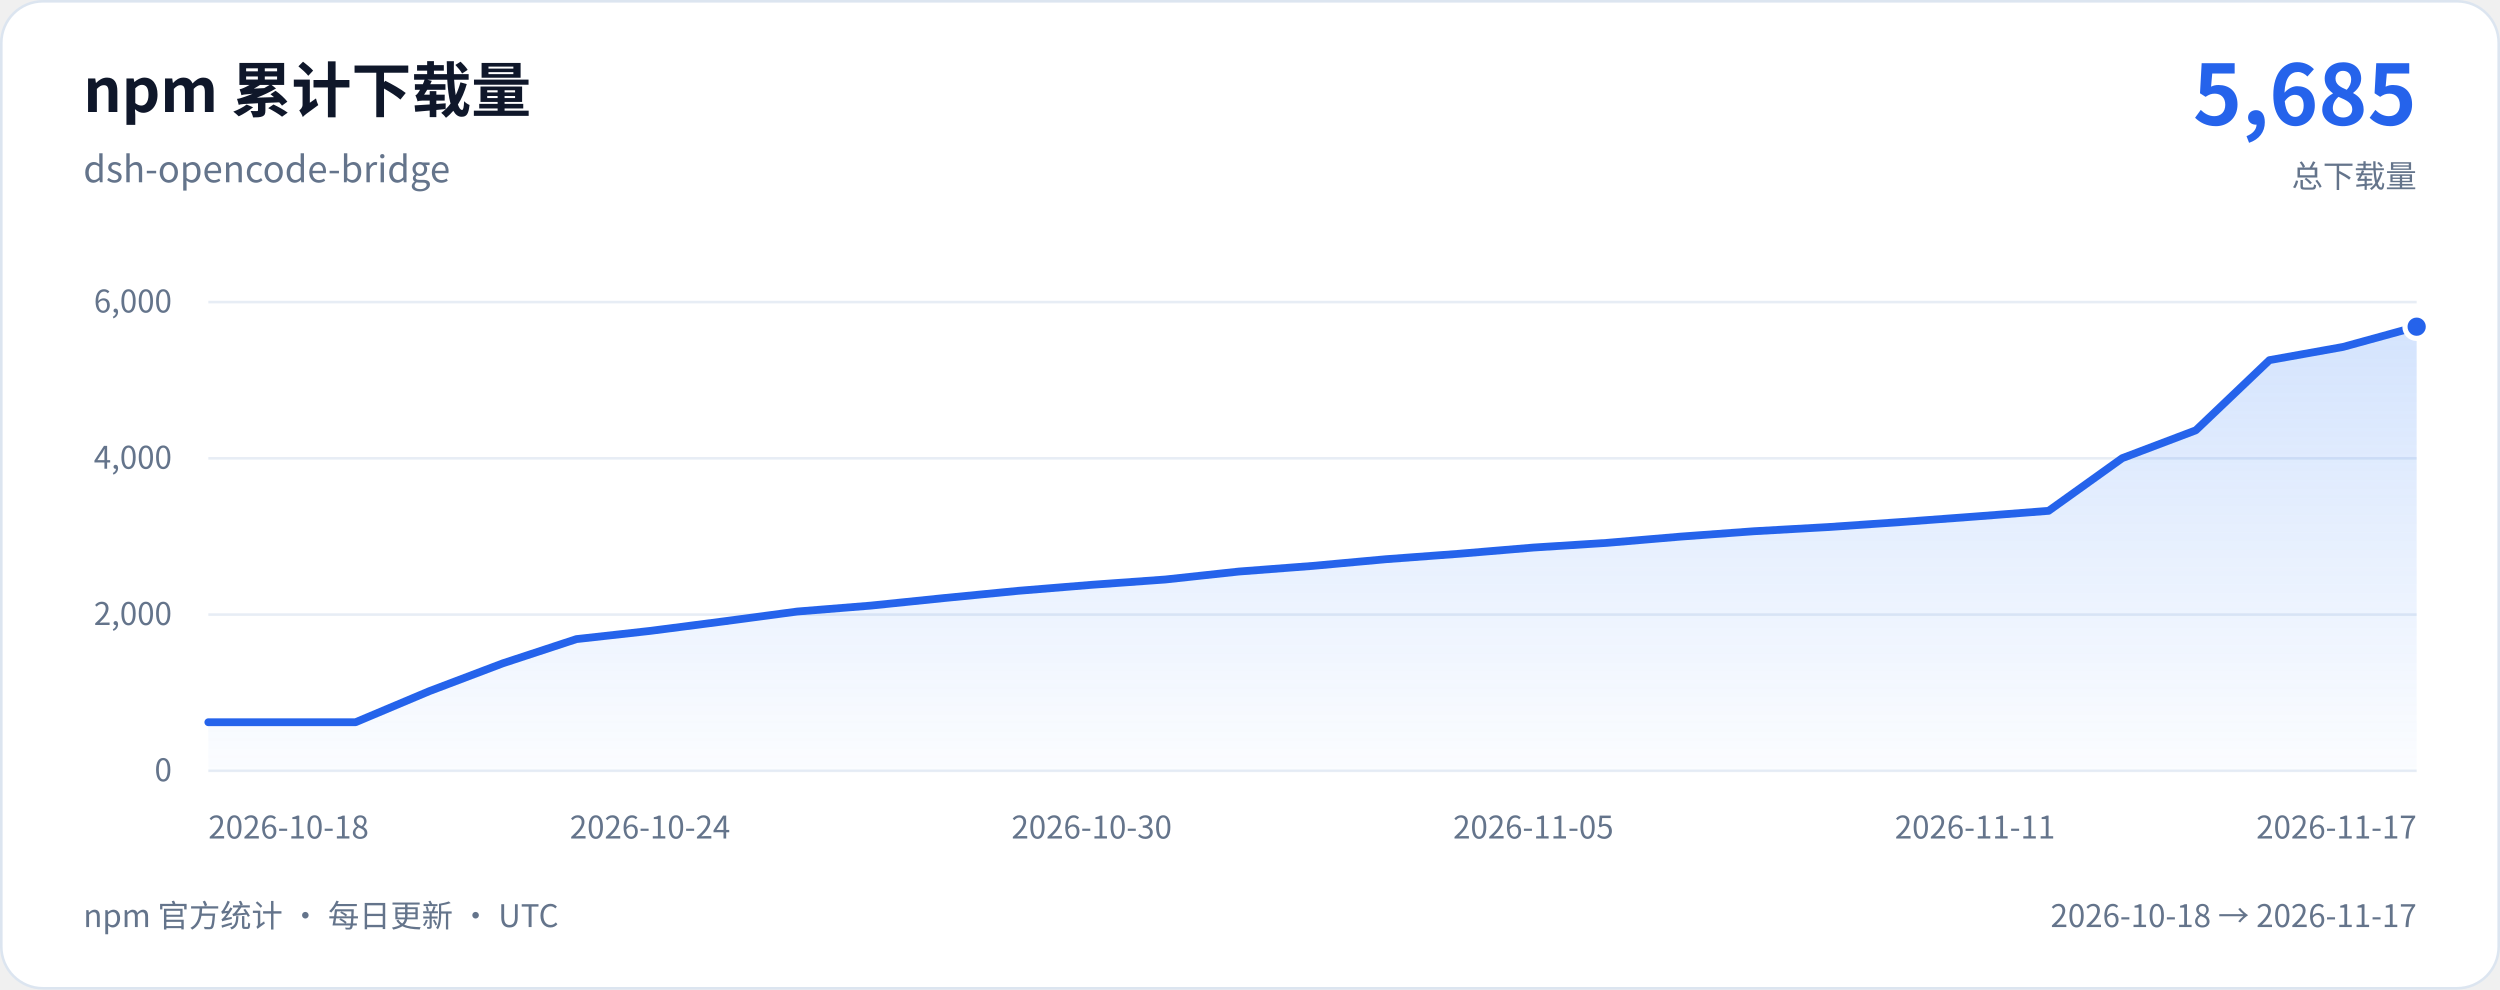
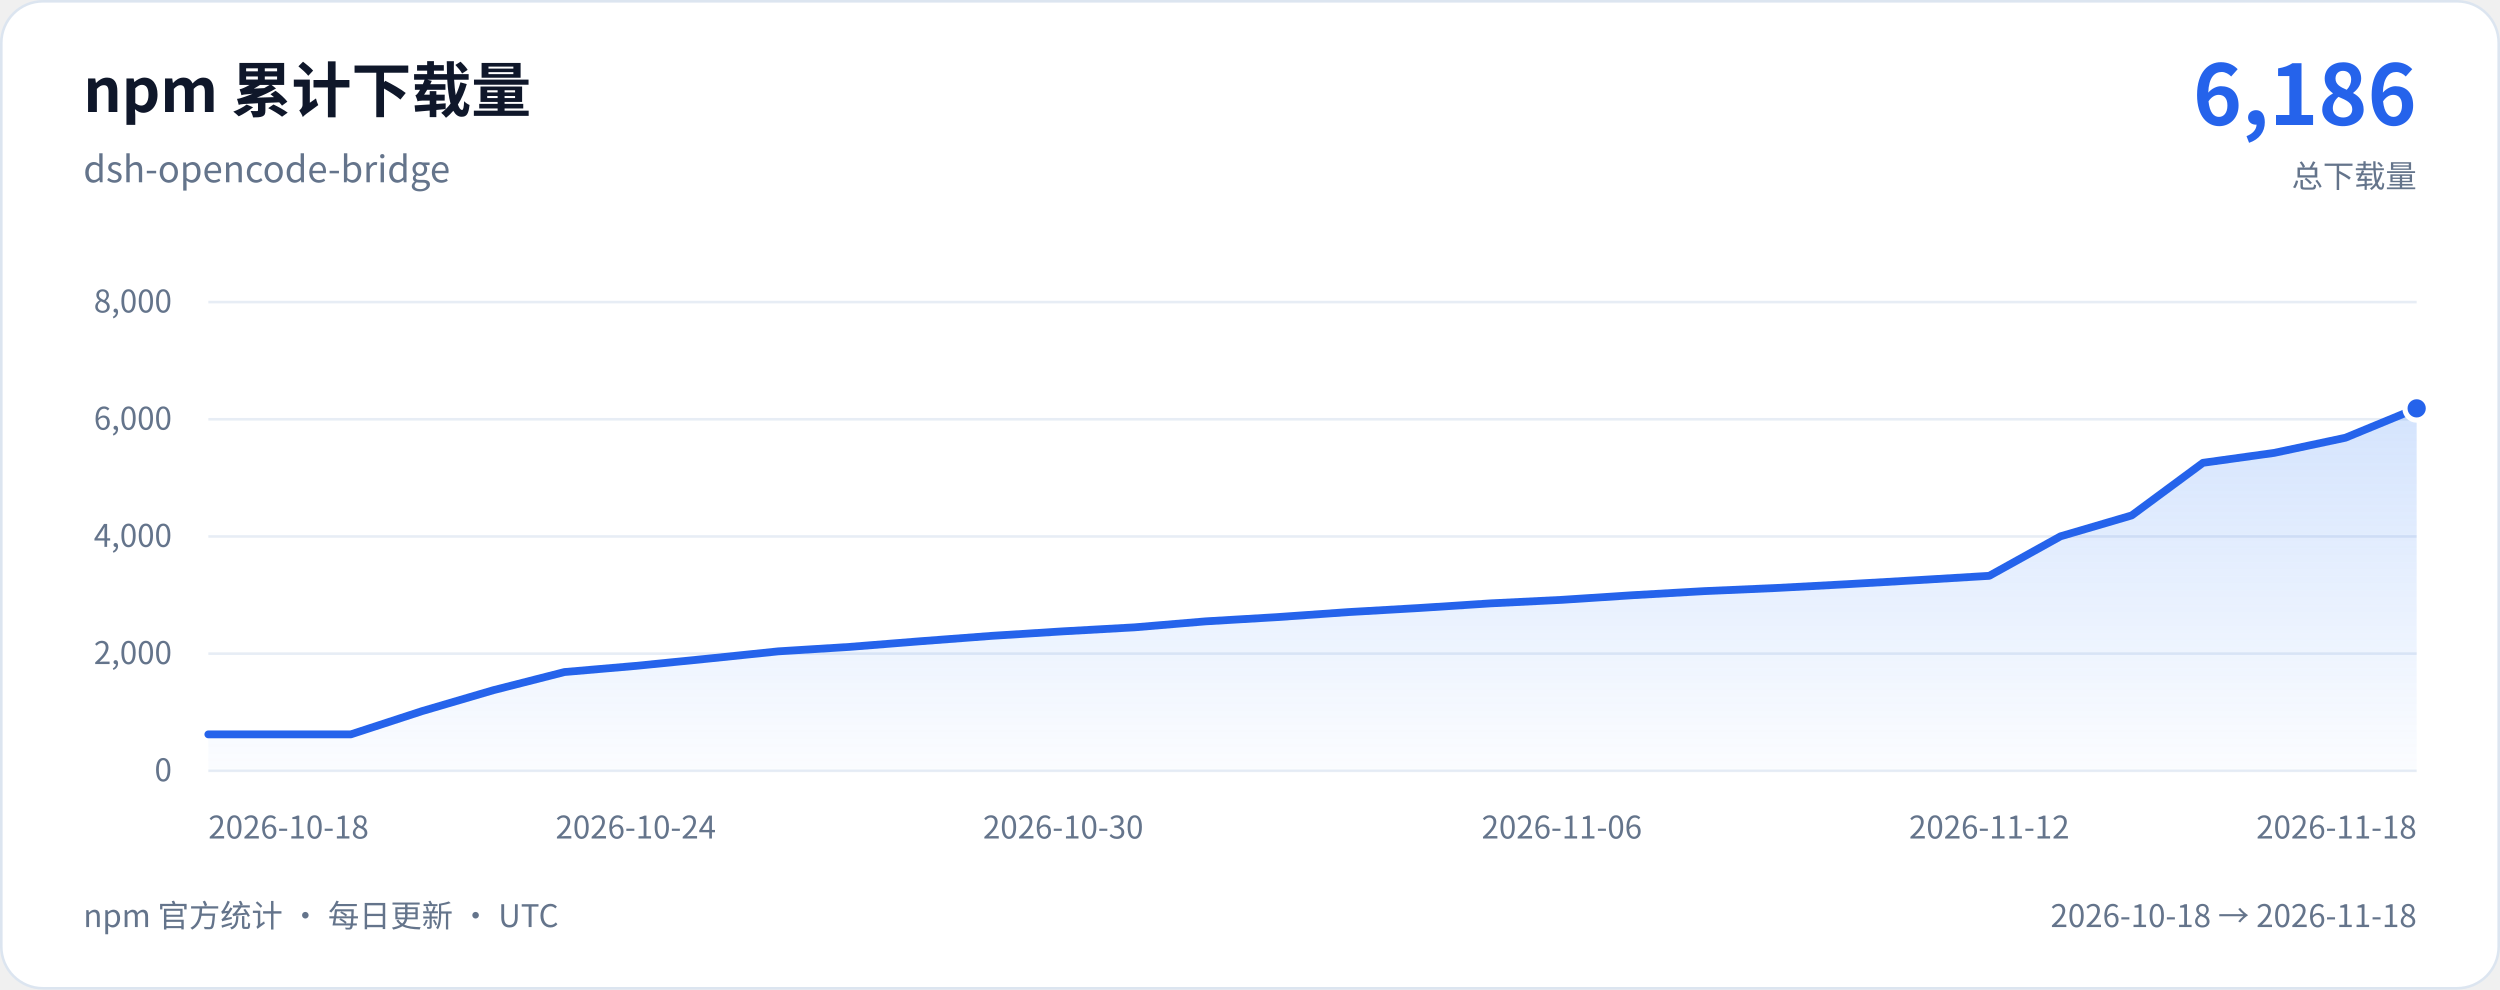
<svg xmlns="http://www.w3.org/2000/svg" width="960" height="380" viewBox="0 0 960 380" role="img" aria-labelledby="chart-title chart-description">
  <defs>
    <linearGradient id="download-area" x1="0" y1="0" x2="0" y2="1">
      <stop stop-color="#3b82f6" stop-opacity="0.22" />
      <stop offset="1" stop-color="#3b82f6" stop-opacity="0.02" />
    </linearGradient>
  </defs>
  <rect x="0.5" y="0.5" width="959" height="379" rx="16" fill="#ffffff" stroke="#dce5f0" />
  <g font-family="system-ui, -apple-system, 'Segoe UI', 'Noto Sans CJK SC', sans-serif">
    <text x="32" y="43" fill="#0f172a" font-size="23" font-weight="650">npm 累计下载量</text>
    <text x="32" y="70" fill="#64748b" font-size="14">dsh-opencode-bridge</text>
-     <text x="928" y="48" text-anchor="end" fill="#2563eb" font-size="32" font-weight="700">5,685</text>
+     <text x="928" y="48" text-anchor="end" fill="#2563eb" font-size="32" font-weight="700">6,186</text>
    <text x="928" y="72" text-anchor="end" fill="#64748b" font-size="12">总下载量</text>
    <line x1="80" y1="296" x2="928" y2="296" stroke="#e7edf5" />
    <text x="66" y="300" text-anchor="end" fill="#64748b" font-size="12">0</text>
-     <line x1="80" y1="236" x2="928" y2="236" stroke="#e7edf5" />
-     <text x="66" y="240" text-anchor="end" fill="#64748b" font-size="12">2,000</text>
-     <line x1="80" y1="176" x2="928" y2="176" stroke="#e7edf5" />
-     <text x="66" y="180" text-anchor="end" fill="#64748b" font-size="12">4,000</text>
+     <line x1="80" y1="251" x2="928" y2="251" stroke="#e7edf5" />
+     <text x="66" y="255" text-anchor="end" fill="#64748b" font-size="12">2,000</text>
+     <line x1="80" y1="206" x2="928" y2="206" stroke="#e7edf5" />
+     <text x="66" y="210" text-anchor="end" fill="#64748b" font-size="12">4,000</text>
+     <line x1="80" y1="161" x2="928" y2="161" stroke="#e7edf5" />
+     <text x="66" y="165" text-anchor="end" fill="#64748b" font-size="12">6,000</text>
    <line x1="80" y1="116" x2="928" y2="116" stroke="#e7edf5" />
-     <text x="66" y="120" text-anchor="end" fill="#64748b" font-size="12">6,000</text>
-     <path d="M80 277.34 L108.27 277.34 L136.53 277.34 L164.8 265.43 L193.07 254.72 L221.33 245.42 L249.6 242.27 L277.87 238.61 L306.13 234.83 L334.4 232.55 L362.67 229.64 L390.93 226.88 L419.2 224.57 L447.47 222.53 L475.73 219.47 L504 217.31 L532.27 214.73 L560.53 212.63 L588.8 210.26 L617.07 208.46 L645.33 206.06 L673.6 203.99 L701.87 202.4 L730.13 200.45 L758.4 198.35 L786.67 196.16 L814.93 175.94 L843.2 165.23 L871.47 138.29 L899.73 133.22 L928 125.45 L928 296 L80 296 Z" fill="url(#download-area)" />
-     <path d="M80 277.34 L108.27 277.34 L136.53 277.34 L164.8 265.43 L193.07 254.72 L221.33 245.42 L249.6 242.27 L277.87 238.61 L306.13 234.83 L334.4 232.55 L362.67 229.64 L390.93 226.88 L419.2 224.57 L447.47 222.53 L475.73 219.47 L504 217.31 L532.27 214.73 L560.53 212.63 L588.8 210.26 L617.07 208.46 L645.33 206.06 L673.6 203.99 L701.87 202.4 L730.13 200.45 L758.4 198.35 L786.67 196.16 L814.93 175.94 L843.2 165.23 L871.47 138.29 L899.73 133.22 L928 125.45" fill="none" stroke="#2563eb" stroke-width="3" stroke-linecap="round" stroke-linejoin="round" />
-     <circle cx="928" cy="125.45" r="4.5" fill="#2563eb" stroke="#ffffff" stroke-width="2" />
+     <text x="66" y="120" text-anchor="end" fill="#64748b" font-size="12">8,000</text>
+     <path d="M80 282 L107.35 282 L134.71 282 L162.06 273.07 L189.42 265.04 L216.77 258.06 L244.13 255.7 L271.48 252.96 L298.84 250.12 L326.19 248.41 L353.55 246.23 L380.9 244.16 L408.26 242.43 L435.61 240.9 L462.97 238.6 L490.32 236.98 L517.68 235.05 L545.03 233.47 L572.39 231.69 L599.74 230.34 L627.1 228.55 L654.45 226.99 L681.81 225.8 L709.16 224.34 L736.52 222.76 L763.87 221.12 L791.23 205.95 L818.58 197.92 L845.94 177.72 L873.29 173.91 L900.65 168.09 L928 156.81 L928 296 L80 296 Z" fill="url(#download-area)" />
+     <path d="M80 282 L107.35 282 L134.71 282 L162.06 273.07 L189.42 265.04 L216.77 258.06 L244.13 255.7 L271.48 252.96 L298.84 250.12 L326.19 248.41 L353.55 246.23 L380.9 244.16 L408.26 242.43 L435.61 240.9 L462.97 238.6 L490.32 236.98 L517.68 235.05 L545.03 233.47 L572.39 231.69 L599.74 230.34 L627.1 228.55 L654.45 226.99 L681.81 225.8 L709.16 224.34 L736.52 222.76 L763.87 221.12 L791.23 205.95 L818.58 197.92 L845.94 177.72 L873.29 173.91 L900.65 168.09 L928 156.81" fill="none" stroke="#2563eb" stroke-width="3" stroke-linecap="round" stroke-linejoin="round" />
+     <circle cx="928" cy="156.81" r="4.5" fill="#2563eb" stroke="#ffffff" stroke-width="2" />
    <text x="80" y="322" text-anchor="start" fill="#64748b" font-size="12">2026-10-18</text>
-     <text x="249.6" y="322" text-anchor="middle" fill="#64748b" font-size="12">2026-10-24</text>
-     <text x="419.2" y="322" text-anchor="middle" fill="#64748b" font-size="12">2026-10-30</text>
-     <text x="588.8" y="322" text-anchor="middle" fill="#64748b" font-size="12">2026-11-05</text>
-     <text x="758.4" y="322" text-anchor="middle" fill="#64748b" font-size="12">2026-11-11</text>
-     <text x="928" y="322" text-anchor="end" fill="#64748b" font-size="12">2026-11-17</text>
+     <text x="244.13" y="322" text-anchor="middle" fill="#64748b" font-size="12">2026-10-24</text>
+     <text x="408.26" y="322" text-anchor="middle" fill="#64748b" font-size="12">2026-10-30</text>
+     <text x="599.74" y="322" text-anchor="middle" fill="#64748b" font-size="12">2026-11-06</text>
+     <text x="763.87" y="322" text-anchor="middle" fill="#64748b" font-size="12">2026-11-12</text>
+     <text x="928" y="322" text-anchor="end" fill="#64748b" font-size="12">2026-11-18</text>
    <text x="32" y="356" fill="#64748b" font-size="12">npm 官方统计 · 每日更新 · UTC</text>
-     <text x="928" y="356" text-anchor="end" fill="#64748b" font-size="12">2026-10-18 → 2026-11-17</text>
+     <text x="928" y="356" text-anchor="end" fill="#64748b" font-size="12">2026-10-18 → 2026-11-18</text>
  </g>
</svg>
